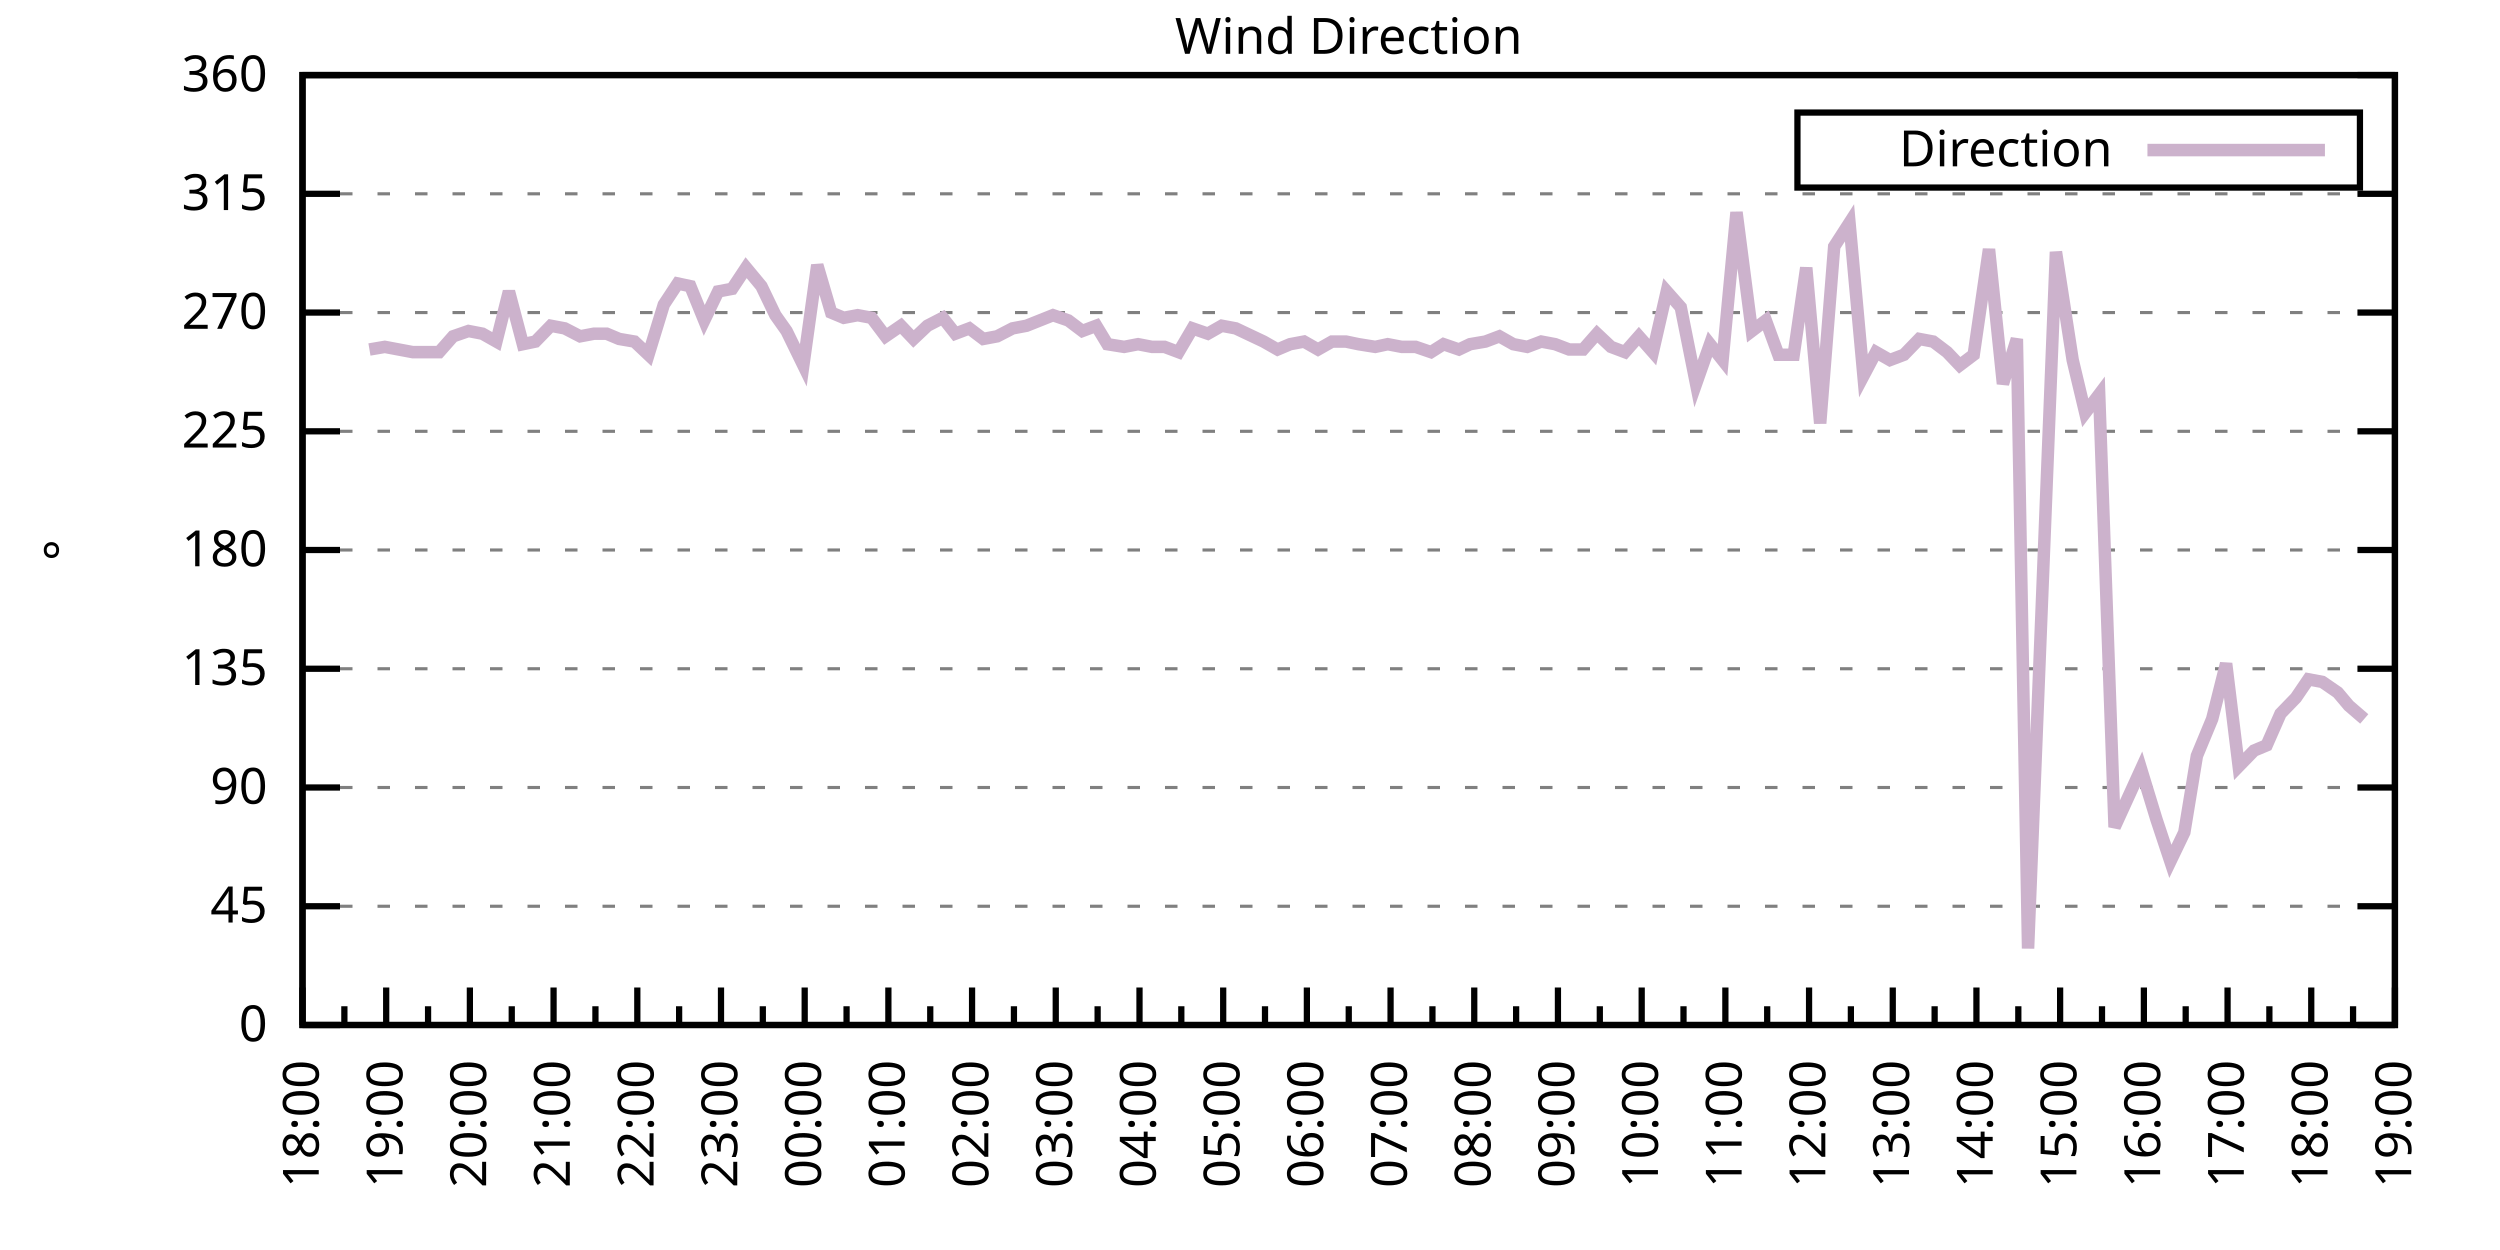
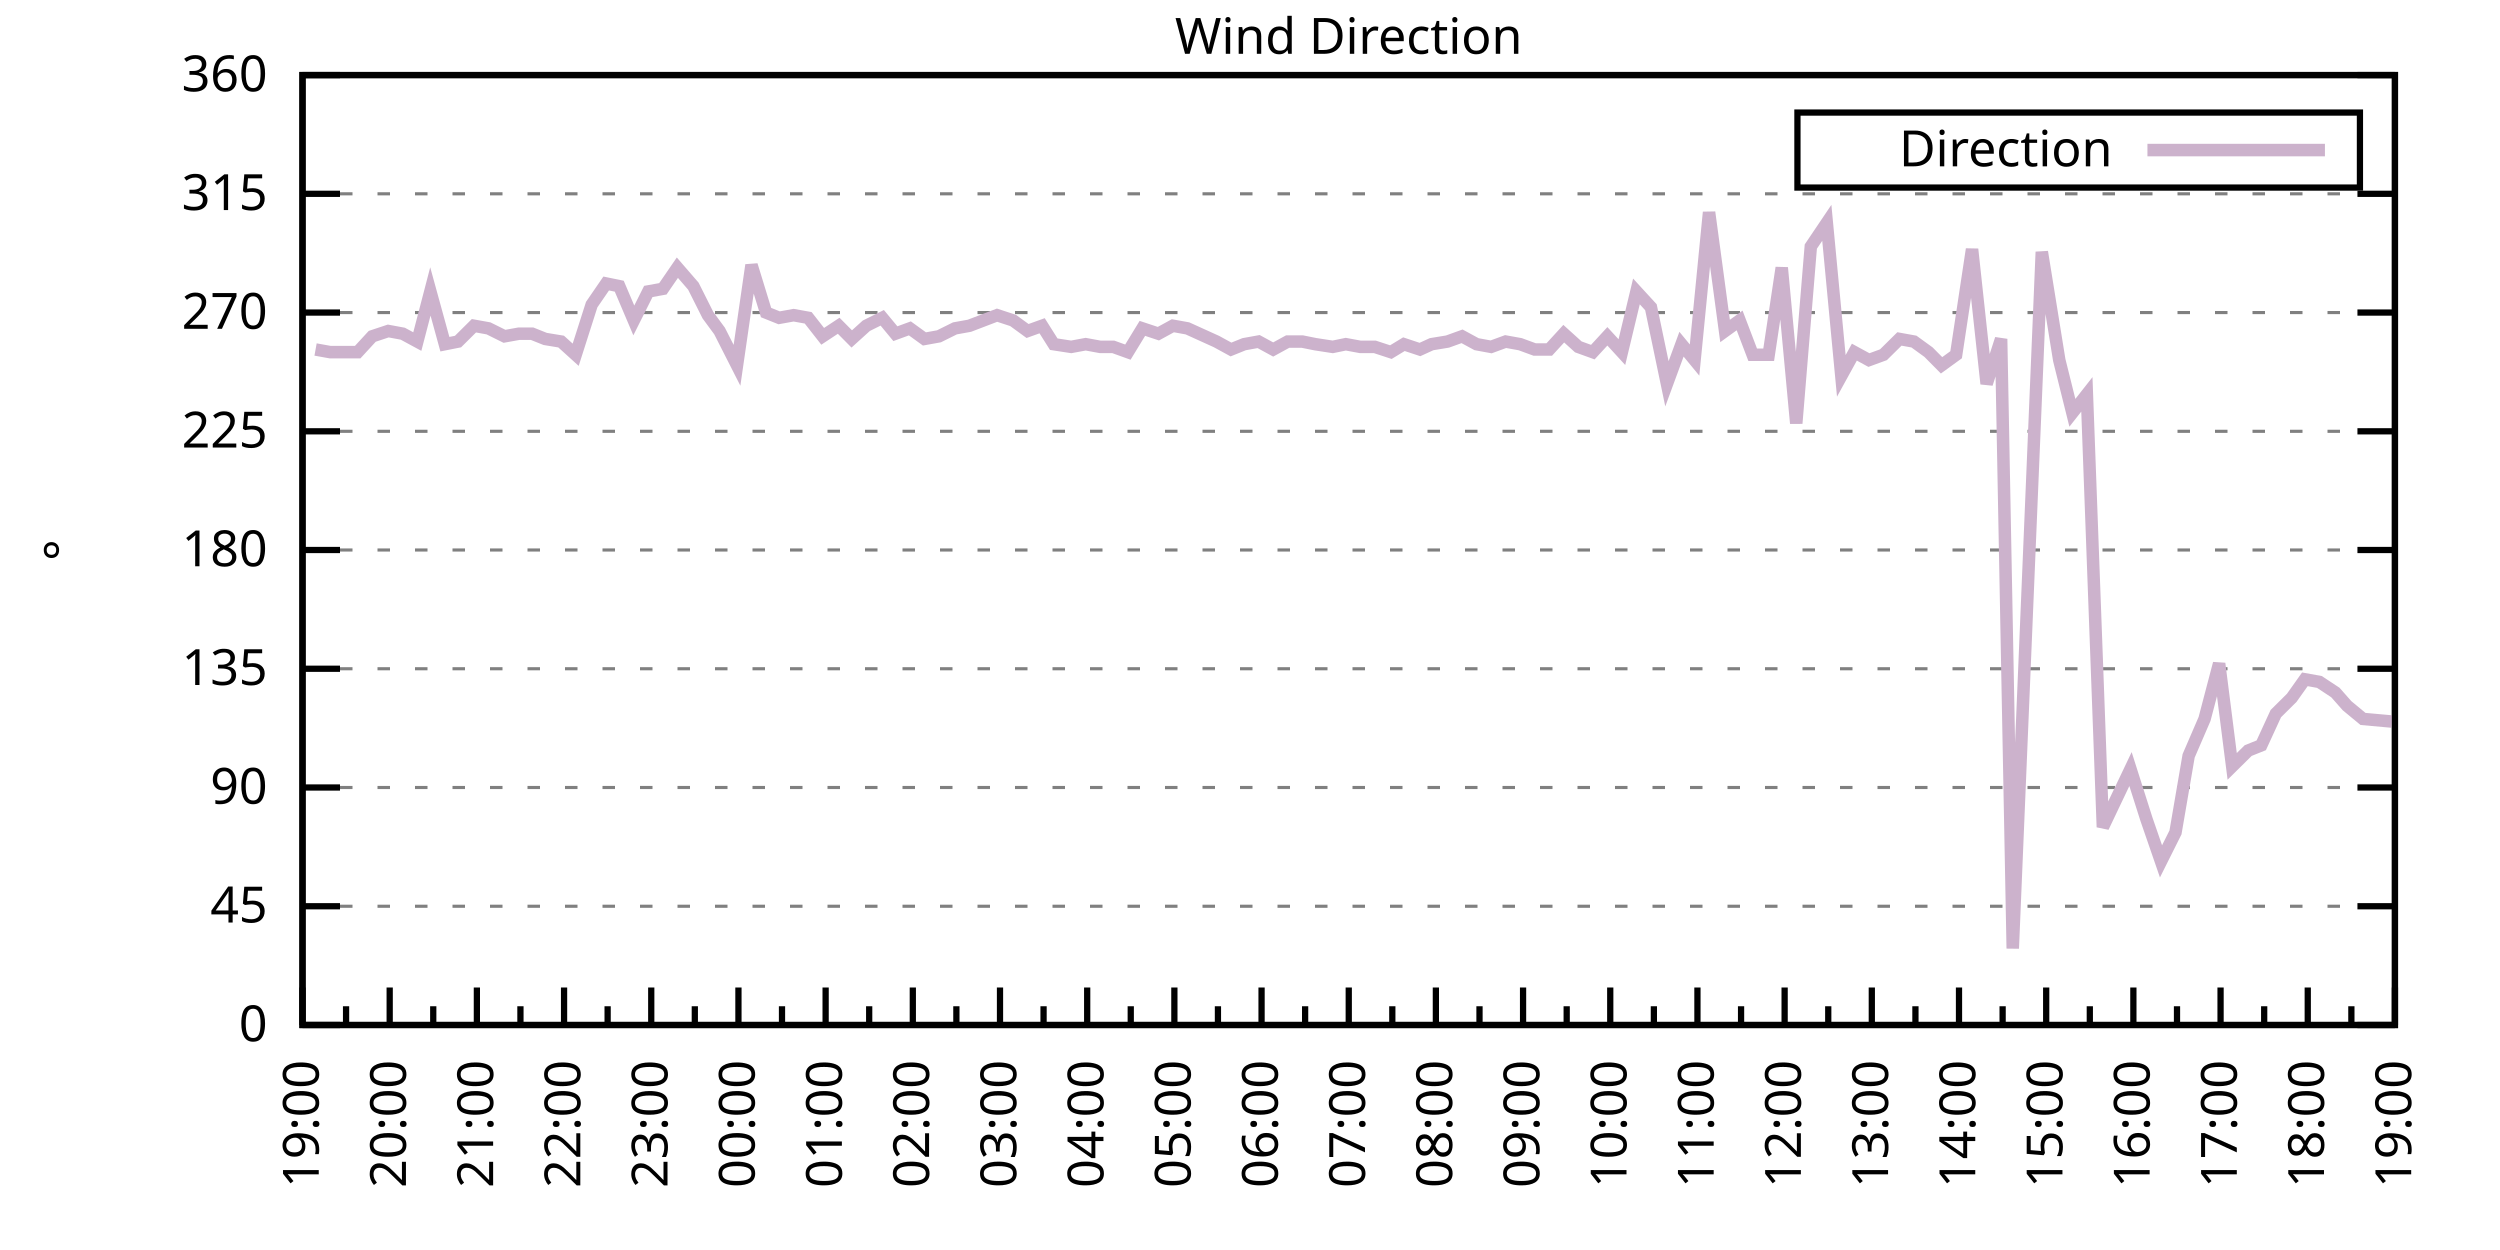
<svg xmlns="http://www.w3.org/2000/svg" xmlns:xlink="http://www.w3.org/1999/xlink" width="400" height="200" viewBox="0 0 400 200">
  <g id="gnuplot_canvas">
    <rect x="0" y="0" width="400" height="200" fill="none" />
    <defs>
      <circle id="gpDot" r="0.5" stroke-width="0.5" stroke="currentColor" />
      <path id="gpPt0" stroke-width="0.333" stroke="currentColor" d="M-1,0 h2 M0,-1 v2" />
      <path id="gpPt1" stroke-width="0.333" stroke="currentColor" d="M-1,-1 L1,1 M1,-1 L-1,1" />
      <path id="gpPt2" stroke-width="0.333" stroke="currentColor" d="M-1,0 L1,0 M0,-1 L0,1 M-1,-1 L1,1 M-1,1 L1,-1" />
      <rect id="gpPt3" stroke-width="0.333" stroke="currentColor" x="-1" y="-1" width="2" height="2" />
      <rect id="gpPt4" stroke-width="0.333" stroke="currentColor" fill="currentColor" x="-1" y="-1" width="2" height="2" />
      <circle id="gpPt5" stroke-width="0.333" stroke="currentColor" cx="0" cy="0" r="1" />
      <use xlink:href="#gpPt5" id="gpPt6" fill="currentColor" stroke="none" />
      <path id="gpPt7" stroke-width="0.333" stroke="currentColor" d="M0,-1.33 L-1.33,0.67 L1.33,0.67 z" />
      <use xlink:href="#gpPt7" id="gpPt8" fill="currentColor" stroke="none" />
      <use xlink:href="#gpPt7" id="gpPt9" stroke="currentColor" transform="rotate(180)" />
      <use xlink:href="#gpPt9" id="gpPt10" fill="currentColor" stroke="none" />
      <use xlink:href="#gpPt3" id="gpPt11" stroke="currentColor" transform="rotate(45)" />
      <use xlink:href="#gpPt11" id="gpPt12" fill="currentColor" stroke="none" />
      <path id="gpPt13" stroke-width="0.333" stroke="currentColor" d="M0,1.330 L1.265,0.411 L0.782,-1.067 L-0.782,-1.076 L-1.265,0.411 z" />
      <use xlink:href="#gpPt13" id="gpPt14" fill="currentColor" stroke="none" />
      <filter id="textbox" filterUnits="objectBoundingBox" x="0" y="0" height="1" width="1">
        <feFlood flood-color="white" flood-opacity="1" result="bgnd" />
        <feComposite in="SourceGraphic" in2="bgnd" operator="atop" />
      </filter>
      <filter id="greybox" filterUnits="objectBoundingBox" x="0" y="0" height="1" width="1">
        <feFlood flood-color="lightgrey" flood-opacity="1" result="grey" />
        <feComposite in="SourceGraphic" in2="grey" operator="atop" />
      </filter>
    </defs>
    <g fill="none" color="white" stroke="currentColor" stroke-width="1.00" stroke-linecap="butt" stroke-linejoin="miter">
</g>
    <g fill="none" color="black" stroke="currentColor" stroke-width="1.00" stroke-linecap="butt" stroke-linejoin="miter">
      <g stroke="none" shape-rendering="crispEdges">
        <polygon fill="rgb(255, 255, 255)" points="48.40,164.00 383.18,164.00 383.18,12.02 48.40,12.02 " />
      </g>
    </g>
    <g fill="none" color="black" stroke="currentColor" stroke-width="1.00" stroke-linecap="butt" stroke-linejoin="miter">
</g>
    <g fill="none" color="black" stroke="black" stroke-width="0.50" stroke-linecap="butt" stroke-linejoin="miter">
</g>
    <g fill="none" color="gray" stroke="currentColor" stroke-width="0.50" stroke-linecap="butt" stroke-linejoin="miter">
      <path stroke="gray" stroke-dasharray="2,4" class="gridline" d="M48.40,164.00 L383.19,164.00  " />
    </g>
    <g fill="none" color="gray" stroke="gray" stroke-width="1.00" stroke-linecap="butt" stroke-linejoin="miter">
</g>
    <g fill="none" color="black" stroke="currentColor" stroke-width="1.00" stroke-linecap="butt" stroke-linejoin="miter">
      <path stroke="black" d="M48.40,164.00 L54.40,164.00 M383.19,164.00 L377.19,164.00  " />
      <g transform="translate(42.80,166.60)" stroke="none" fill="black" font-family="Sans" font-size="8.00" text-anchor="end">
        <text>
          <tspan font-family="Sans"> 0</tspan>
        </text>
      </g>
    </g>
    <g fill="none" color="black" stroke="currentColor" stroke-width="1.00" stroke-linecap="butt" stroke-linejoin="miter">
</g>
    <g fill="none" color="black" stroke="black" stroke-width="0.50" stroke-linecap="butt" stroke-linejoin="miter">
</g>
    <g fill="none" color="gray" stroke="currentColor" stroke-width="0.50" stroke-linecap="butt" stroke-linejoin="miter">
      <path stroke="gray" stroke-dasharray="2,4" class="gridline" d="M48.40,145.00 L383.19,145.00  " />
    </g>
    <g fill="none" color="gray" stroke="gray" stroke-width="1.00" stroke-linecap="butt" stroke-linejoin="miter">
</g>
    <g fill="none" color="black" stroke="currentColor" stroke-width="1.00" stroke-linecap="butt" stroke-linejoin="miter">
      <path stroke="black" d="M48.40,145.00 L54.40,145.00 M383.19,145.00 L377.19,145.00  " />
      <g transform="translate(42.80,147.60)" stroke="none" fill="black" font-family="Sans" font-size="8.00" text-anchor="end">
        <text>
          <tspan font-family="Sans"> 45</tspan>
        </text>
      </g>
    </g>
    <g fill="none" color="black" stroke="currentColor" stroke-width="1.00" stroke-linecap="butt" stroke-linejoin="miter">
</g>
    <g fill="none" color="black" stroke="black" stroke-width="0.50" stroke-linecap="butt" stroke-linejoin="miter">
</g>
    <g fill="none" color="gray" stroke="currentColor" stroke-width="0.50" stroke-linecap="butt" stroke-linejoin="miter">
      <path stroke="gray" stroke-dasharray="2,4" class="gridline" d="M48.40,126.00 L383.19,126.00  " />
    </g>
    <g fill="none" color="gray" stroke="gray" stroke-width="1.00" stroke-linecap="butt" stroke-linejoin="miter">
</g>
    <g fill="none" color="black" stroke="currentColor" stroke-width="1.00" stroke-linecap="butt" stroke-linejoin="miter">
      <path stroke="black" d="M48.40,126.00 L54.40,126.00 M383.19,126.00 L377.19,126.00  " />
      <g transform="translate(42.80,128.60)" stroke="none" fill="black" font-family="Sans" font-size="8.00" text-anchor="end">
        <text>
          <tspan font-family="Sans"> 90</tspan>
        </text>
      </g>
    </g>
    <g fill="none" color="black" stroke="currentColor" stroke-width="1.00" stroke-linecap="butt" stroke-linejoin="miter">
</g>
    <g fill="none" color="black" stroke="black" stroke-width="0.50" stroke-linecap="butt" stroke-linejoin="miter">
</g>
    <g fill="none" color="gray" stroke="currentColor" stroke-width="0.50" stroke-linecap="butt" stroke-linejoin="miter">
      <path stroke="gray" stroke-dasharray="2,4" class="gridline" d="M48.40,107.00 L383.19,107.00  " />
    </g>
    <g fill="none" color="gray" stroke="gray" stroke-width="1.00" stroke-linecap="butt" stroke-linejoin="miter">
</g>
    <g fill="none" color="black" stroke="currentColor" stroke-width="1.00" stroke-linecap="butt" stroke-linejoin="miter">
      <path stroke="black" d="M48.40,107.00 L54.40,107.00 M383.19,107.00 L377.19,107.00  " />
      <g transform="translate(42.80,109.60)" stroke="none" fill="black" font-family="Sans" font-size="8.00" text-anchor="end">
        <text>
          <tspan font-family="Sans"> 135</tspan>
        </text>
      </g>
    </g>
    <g fill="none" color="black" stroke="currentColor" stroke-width="1.00" stroke-linecap="butt" stroke-linejoin="miter">
</g>
    <g fill="none" color="black" stroke="black" stroke-width="0.50" stroke-linecap="butt" stroke-linejoin="miter">
</g>
    <g fill="none" color="gray" stroke="currentColor" stroke-width="0.50" stroke-linecap="butt" stroke-linejoin="miter">
      <path stroke="gray" stroke-dasharray="2,4" class="gridline" d="M48.40,88.00 L383.19,88.00  " />
    </g>
    <g fill="none" color="gray" stroke="gray" stroke-width="1.00" stroke-linecap="butt" stroke-linejoin="miter">
</g>
    <g fill="none" color="black" stroke="currentColor" stroke-width="1.00" stroke-linecap="butt" stroke-linejoin="miter">
      <path stroke="black" d="M48.40,88.00 L54.40,88.00 M383.19,88.00 L377.19,88.00  " />
      <g transform="translate(42.80,90.60)" stroke="none" fill="black" font-family="Sans" font-size="8.00" text-anchor="end">
        <text>
          <tspan font-family="Sans"> 180</tspan>
        </text>
      </g>
    </g>
    <g fill="none" color="black" stroke="currentColor" stroke-width="1.00" stroke-linecap="butt" stroke-linejoin="miter">
</g>
    <g fill="none" color="black" stroke="black" stroke-width="0.50" stroke-linecap="butt" stroke-linejoin="miter">
</g>
    <g fill="none" color="gray" stroke="currentColor" stroke-width="0.50" stroke-linecap="butt" stroke-linejoin="miter">
      <path stroke="gray" stroke-dasharray="2,4" class="gridline" d="M48.40,69.01 L383.19,69.01  " />
    </g>
    <g fill="none" color="gray" stroke="gray" stroke-width="1.00" stroke-linecap="butt" stroke-linejoin="miter">
</g>
    <g fill="none" color="black" stroke="currentColor" stroke-width="1.00" stroke-linecap="butt" stroke-linejoin="miter">
      <path stroke="black" d="M48.40,69.01 L54.40,69.01 M383.19,69.01 L377.19,69.01  " />
      <g transform="translate(42.80,71.61)" stroke="none" fill="black" font-family="Sans" font-size="8.00" text-anchor="end">
        <text>
          <tspan font-family="Sans"> 225</tspan>
        </text>
      </g>
    </g>
    <g fill="none" color="black" stroke="currentColor" stroke-width="1.00" stroke-linecap="butt" stroke-linejoin="miter">
</g>
    <g fill="none" color="black" stroke="black" stroke-width="0.50" stroke-linecap="butt" stroke-linejoin="miter">
</g>
    <g fill="none" color="gray" stroke="currentColor" stroke-width="0.50" stroke-linecap="butt" stroke-linejoin="miter">
      <path stroke="gray" stroke-dasharray="2,4" class="gridline" d="M48.40,50.01 L383.19,50.01  " />
    </g>
    <g fill="none" color="gray" stroke="gray" stroke-width="1.00" stroke-linecap="butt" stroke-linejoin="miter">
</g>
    <g fill="none" color="black" stroke="currentColor" stroke-width="1.00" stroke-linecap="butt" stroke-linejoin="miter">
      <path stroke="black" d="M48.40,50.01 L54.40,50.01 M383.19,50.01 L377.19,50.01  " />
      <g transform="translate(42.80,52.61)" stroke="none" fill="black" font-family="Sans" font-size="8.00" text-anchor="end">
        <text>
          <tspan font-family="Sans"> 270</tspan>
        </text>
      </g>
    </g>
    <g fill="none" color="black" stroke="currentColor" stroke-width="1.00" stroke-linecap="butt" stroke-linejoin="miter">
</g>
    <g fill="none" color="black" stroke="black" stroke-width="0.50" stroke-linecap="butt" stroke-linejoin="miter">
</g>
    <g fill="none" color="gray" stroke="currentColor" stroke-width="0.50" stroke-linecap="butt" stroke-linejoin="miter">
      <path stroke="gray" stroke-dasharray="2,4" class="gridline" d="M48.40,31.01 L383.19,31.01  " />
    </g>
    <g fill="none" color="gray" stroke="gray" stroke-width="1.00" stroke-linecap="butt" stroke-linejoin="miter">
</g>
    <g fill="none" color="black" stroke="currentColor" stroke-width="1.00" stroke-linecap="butt" stroke-linejoin="miter">
      <path stroke="black" d="M48.40,31.01 L54.40,31.01 M383.19,31.01 L377.19,31.01  " />
      <g transform="translate(42.80,33.61)" stroke="none" fill="black" font-family="Sans" font-size="8.00" text-anchor="end">
        <text>
          <tspan font-family="Sans"> 315</tspan>
        </text>
      </g>
    </g>
    <g fill="none" color="black" stroke="currentColor" stroke-width="1.00" stroke-linecap="butt" stroke-linejoin="miter">
</g>
    <g fill="none" color="black" stroke="black" stroke-width="0.50" stroke-linecap="butt" stroke-linejoin="miter">
</g>
    <g fill="none" color="gray" stroke="currentColor" stroke-width="0.50" stroke-linecap="butt" stroke-linejoin="miter">
      <path stroke="gray" stroke-dasharray="2,4" class="gridline" d="M48.40,12.01 L383.19,12.01  " />
    </g>
    <g fill="none" color="gray" stroke="gray" stroke-width="1.00" stroke-linecap="butt" stroke-linejoin="miter">
</g>
    <g fill="none" color="black" stroke="currentColor" stroke-width="1.00" stroke-linecap="butt" stroke-linejoin="miter">
      <path stroke="black" d="M48.40,12.01 L54.40,12.01 M383.19,12.01 L377.19,12.01  " />
      <g transform="translate(42.80,14.61)" stroke="none" fill="black" font-family="Sans" font-size="8.00" text-anchor="end">
        <text>
          <tspan font-family="Sans"> 360</tspan>
        </text>
      </g>
    </g>
    <g fill="none" color="black" stroke="currentColor" stroke-width="1.00" stroke-linecap="butt" stroke-linejoin="miter">
      <path stroke="black" d="M48.40,164.00 L48.40,158.00  " />
      <g transform="translate(51.00,169.60) rotate(270)" stroke="none" fill="black" font-family="Sans" font-size="8.00" text-anchor="end">
        <text>
+           <tspan font-family="Sans">19:00</tspan>
+         </text>
+       </g>
+     </g>
+     <g fill="none" color="black" stroke="currentColor" stroke-width="1.00" stroke-linecap="butt" stroke-linejoin="miter">
+       <path stroke="black" d="M55.37,164.00 L55.37,161.00 M62.35,164.00 L62.35,158.00  " />
+       <g transform="translate(64.95,169.60) rotate(270)" stroke="none" fill="black" font-family="Sans" font-size="8.00" text-anchor="end">
+         <text>
+           <tspan font-family="Sans">20:00</tspan>
+         </text>
+       </g>
+     </g>
+     <g fill="none" color="black" stroke="currentColor" stroke-width="1.00" stroke-linecap="butt" stroke-linejoin="miter">
+       <path stroke="black" d="M69.32,164.00 L69.32,161.00 M76.30,164.00 L76.30,158.00  " />
+       <g transform="translate(78.90,169.60) rotate(270)" stroke="none" fill="black" font-family="Sans" font-size="8.00" text-anchor="end">
+         <text>
+           <tspan font-family="Sans">21:00</tspan>
+         </text>
+       </g>
+     </g>
+     <g fill="none" color="black" stroke="currentColor" stroke-width="1.00" stroke-linecap="butt" stroke-linejoin="miter">
+       <path stroke="black" d="M83.27,164.00 L83.27,161.00 M90.25,164.00 L90.25,158.00  " />
+       <g transform="translate(92.85,169.60) rotate(270)" stroke="none" fill="black" font-family="Sans" font-size="8.00" text-anchor="end">
+         <text>
+           <tspan font-family="Sans">22:00</tspan>
+         </text>
+       </g>
+     </g>
+     <g fill="none" color="black" stroke="currentColor" stroke-width="1.00" stroke-linecap="butt" stroke-linejoin="miter">
+       <path stroke="black" d="M97.22,164.00 L97.22,161.00 M104.20,164.00 L104.20,158.00  " />
+       <g transform="translate(106.80,169.60) rotate(270)" stroke="none" fill="black" font-family="Sans" font-size="8.00" text-anchor="end">
+         <text>
+           <tspan font-family="Sans">23:00</tspan>
+         </text>
+       </g>
+     </g>
+     <g fill="none" color="black" stroke="currentColor" stroke-width="1.00" stroke-linecap="butt" stroke-linejoin="miter">
+       <path stroke="black" d="M111.17,164.00 L111.17,161.00 M118.15,164.00 L118.15,158.00  " />
+       <g transform="translate(120.75,169.60) rotate(270)" stroke="none" fill="black" font-family="Sans" font-size="8.00" text-anchor="end">
+         <text>
+           <tspan font-family="Sans">00:00</tspan>
+         </text>
+       </g>
+     </g>
+     <g fill="none" color="black" stroke="currentColor" stroke-width="1.00" stroke-linecap="butt" stroke-linejoin="miter">
+       <path stroke="black" d="M125.12,164.00 L125.12,161.00 M132.10,164.00 L132.10,158.00  " />
+       <g transform="translate(134.70,169.60) rotate(270)" stroke="none" fill="black" font-family="Sans" font-size="8.00" text-anchor="end">
+         <text>
+           <tspan font-family="Sans">01:00</tspan>
+         </text>
+       </g>
+     </g>
+     <g fill="none" color="black" stroke="currentColor" stroke-width="1.00" stroke-linecap="butt" stroke-linejoin="miter">
+       <path stroke="black" d="M139.07,164.00 L139.07,161.00 M146.05,164.00 L146.05,158.00  " />
+       <g transform="translate(148.65,169.60) rotate(270)" stroke="none" fill="black" font-family="Sans" font-size="8.00" text-anchor="end">
+         <text>
+           <tspan font-family="Sans">02:00</tspan>
+         </text>
+       </g>
+     </g>
+     <g fill="none" color="black" stroke="currentColor" stroke-width="1.00" stroke-linecap="butt" stroke-linejoin="miter">
+       <path stroke="black" d="M153.02,164.00 L153.02,161.00 M160.00,164.00 L160.00,158.00  " />
+       <g transform="translate(162.60,169.60) rotate(270)" stroke="none" fill="black" font-family="Sans" font-size="8.00" text-anchor="end">
+         <text>
+           <tspan font-family="Sans">03:00</tspan>
+         </text>
+       </g>
+     </g>
+     <g fill="none" color="black" stroke="currentColor" stroke-width="1.00" stroke-linecap="butt" stroke-linejoin="miter">
+       <path stroke="black" d="M166.97,164.00 L166.97,161.00 M173.95,164.00 L173.95,158.00  " />
+       <g transform="translate(176.55,169.60) rotate(270)" stroke="none" fill="black" font-family="Sans" font-size="8.00" text-anchor="end">
+         <text>
+           <tspan font-family="Sans">04:00</tspan>
+         </text>
+       </g>
+     </g>
+     <g fill="none" color="black" stroke="currentColor" stroke-width="1.00" stroke-linecap="butt" stroke-linejoin="miter">
+       <path stroke="black" d="M180.92,164.00 L180.92,161.00 M187.90,164.00 L187.90,158.00  " />
+       <g transform="translate(190.50,169.60) rotate(270)" stroke="none" fill="black" font-family="Sans" font-size="8.00" text-anchor="end">
+         <text>
+           <tspan font-family="Sans">05:00</tspan>
+         </text>
+       </g>
+     </g>
+     <g fill="none" color="black" stroke="currentColor" stroke-width="1.00" stroke-linecap="butt" stroke-linejoin="miter">
+       <path stroke="black" d="M194.87,164.00 L194.87,161.00 M201.85,164.00 L201.85,158.00  " />
+       <g transform="translate(204.45,169.60) rotate(270)" stroke="none" fill="black" font-family="Sans" font-size="8.00" text-anchor="end">
+         <text>
+           <tspan font-family="Sans">06:00</tspan>
+         </text>
+       </g>
+     </g>
+     <g fill="none" color="black" stroke="currentColor" stroke-width="1.00" stroke-linecap="butt" stroke-linejoin="miter">
+       <path stroke="black" d="M208.82,164.00 L208.82,161.00 M215.80,164.00 L215.80,158.00  " />
+       <g transform="translate(218.40,169.60) rotate(270)" stroke="none" fill="black" font-family="Sans" font-size="8.00" text-anchor="end">
+         <text>
+           <tspan font-family="Sans">07:00</tspan>
+         </text>
+       </g>
+     </g>
+     <g fill="none" color="black" stroke="currentColor" stroke-width="1.00" stroke-linecap="butt" stroke-linejoin="miter">
+       <path stroke="black" d="M222.77,164.00 L222.77,161.00 M229.74,164.00 L229.74,158.00  " />
+       <g transform="translate(232.34,169.60) rotate(270)" stroke="none" fill="black" font-family="Sans" font-size="8.00" text-anchor="end">
+         <text>
+           <tspan font-family="Sans">08:00</tspan>
+         </text>
+       </g>
+     </g>
+     <g fill="none" color="black" stroke="currentColor" stroke-width="1.00" stroke-linecap="butt" stroke-linejoin="miter">
+       <path stroke="black" d="M236.72,164.00 L236.72,161.00 M243.69,164.00 L243.69,158.00  " />
+       <g transform="translate(246.29,169.60) rotate(270)" stroke="none" fill="black" font-family="Sans" font-size="8.00" text-anchor="end">
+         <text>
+           <tspan font-family="Sans">09:00</tspan>
+         </text>
+       </g>
+     </g>
+     <g fill="none" color="black" stroke="currentColor" stroke-width="1.00" stroke-linecap="butt" stroke-linejoin="miter">
+       <path stroke="black" d="M250.67,164.00 L250.67,161.00 M257.64,164.00 L257.64,158.00  " />
+       <g transform="translate(260.24,169.60) rotate(270)" stroke="none" fill="black" font-family="Sans" font-size="8.00" text-anchor="end">
+         <text>
+           <tspan font-family="Sans">10:00</tspan>
+         </text>
+       </g>
+     </g>
+     <g fill="none" color="black" stroke="currentColor" stroke-width="1.00" stroke-linecap="butt" stroke-linejoin="miter">
+       <path stroke="black" d="M264.62,164.00 L264.62,161.00 M271.59,164.00 L271.59,158.00  " />
+       <g transform="translate(274.19,169.60) rotate(270)" stroke="none" fill="black" font-family="Sans" font-size="8.00" text-anchor="end">
+         <text>
+           <tspan font-family="Sans">11:00</tspan>
+         </text>
+       </g>
+     </g>
+     <g fill="none" color="black" stroke="currentColor" stroke-width="1.00" stroke-linecap="butt" stroke-linejoin="miter">
+       <path stroke="black" d="M278.57,164.00 L278.57,161.00 M285.54,164.00 L285.54,158.00  " />
+       <g transform="translate(288.14,169.60) rotate(270)" stroke="none" fill="black" font-family="Sans" font-size="8.00" text-anchor="end">
+         <text>
+           <tspan font-family="Sans">12:00</tspan>
+         </text>
+       </g>
+     </g>
+     <g fill="none" color="black" stroke="currentColor" stroke-width="1.00" stroke-linecap="butt" stroke-linejoin="miter">
+       <path stroke="black" d="M292.52,164.00 L292.52,161.00 M299.49,164.00 L299.49,158.00  " />
+       <g transform="translate(302.09,169.60) rotate(270)" stroke="none" fill="black" font-family="Sans" font-size="8.00" text-anchor="end">
+         <text>
+           <tspan font-family="Sans">13:00</tspan>
+         </text>
+       </g>
+     </g>
+     <g fill="none" color="black" stroke="currentColor" stroke-width="1.00" stroke-linecap="butt" stroke-linejoin="miter">
+       <path stroke="black" d="M306.47,164.00 L306.47,161.00 M313.44,164.00 L313.44,158.00  " />
+       <g transform="translate(316.04,169.60) rotate(270)" stroke="none" fill="black" font-family="Sans" font-size="8.00" text-anchor="end">
+         <text>
+           <tspan font-family="Sans">14:00</tspan>
+         </text>
+       </g>
+     </g>
+     <g fill="none" color="black" stroke="currentColor" stroke-width="1.00" stroke-linecap="butt" stroke-linejoin="miter">
+       <path stroke="black" d="M320.42,164.00 L320.42,161.00 M327.39,164.00 L327.39,158.00  " />
+       <g transform="translate(329.99,169.60) rotate(270)" stroke="none" fill="black" font-family="Sans" font-size="8.00" text-anchor="end">
+         <text>
+           <tspan font-family="Sans">15:00</tspan>
+         </text>
+       </g>
+     </g>
+     <g fill="none" color="black" stroke="currentColor" stroke-width="1.00" stroke-linecap="butt" stroke-linejoin="miter">
+       <path stroke="black" d="M334.37,164.00 L334.37,161.00 M341.34,164.00 L341.34,158.00  " />
+       <g transform="translate(343.94,169.60) rotate(270)" stroke="none" fill="black" font-family="Sans" font-size="8.00" text-anchor="end">
+         <text>
+           <tspan font-family="Sans">16:00</tspan>
+         </text>
+       </g>
+     </g>
+     <g fill="none" color="black" stroke="currentColor" stroke-width="1.00" stroke-linecap="butt" stroke-linejoin="miter">
+       <path stroke="black" d="M348.32,164.00 L348.32,161.00 M355.29,164.00 L355.29,158.00  " />
+       <g transform="translate(357.89,169.60) rotate(270)" stroke="none" fill="black" font-family="Sans" font-size="8.00" text-anchor="end">
+         <text>
+           <tspan font-family="Sans">17:00</tspan>
+         </text>
+       </g>
+     </g>
+     <g fill="none" color="black" stroke="currentColor" stroke-width="1.00" stroke-linecap="butt" stroke-linejoin="miter">
+       <path stroke="black" d="M362.27,164.00 L362.27,161.00 M369.24,164.00 L369.24,158.00  " />
+       <g transform="translate(371.84,169.60) rotate(270)" stroke="none" fill="black" font-family="Sans" font-size="8.00" text-anchor="end">
+         <text>
          <tspan font-family="Sans">18:00</tspan>
        </text>
      </g>
    </g>
    <g fill="none" color="black" stroke="currentColor" stroke-width="1.00" stroke-linecap="butt" stroke-linejoin="miter">
-       <path stroke="black" d="M55.10,164.00 L55.10,161.00 M61.79,164.00 L61.79,158.00  " />
-       <g transform="translate(64.39,169.60) rotate(270)" stroke="none" fill="black" font-family="Sans" font-size="8.00" text-anchor="end">
-         <text>
-           <tspan font-family="Sans">19:00</tspan>
-         </text>
-       </g>
-     </g>
-     <g fill="none" color="black" stroke="currentColor" stroke-width="1.00" stroke-linecap="butt" stroke-linejoin="miter">
-       <path stroke="black" d="M68.49,164.00 L68.49,161.00 M75.18,164.00 L75.18,158.00  " />
-       <g transform="translate(77.78,169.60) rotate(270)" stroke="none" fill="black" font-family="Sans" font-size="8.00" text-anchor="end">
-         <text>
-           <tspan font-family="Sans">20:00</tspan>
-         </text>
-       </g>
-     </g>
-     <g fill="none" color="black" stroke="currentColor" stroke-width="1.00" stroke-linecap="butt" stroke-linejoin="miter">
-       <path stroke="black" d="M81.88,164.00 L81.88,161.00 M88.57,164.00 L88.57,158.00  " />
-       <g transform="translate(91.17,169.60) rotate(270)" stroke="none" fill="black" font-family="Sans" font-size="8.00" text-anchor="end">
-         <text>
-           <tspan font-family="Sans">21:00</tspan>
-         </text>
-       </g>
-     </g>
-     <g fill="none" color="black" stroke="currentColor" stroke-width="1.00" stroke-linecap="butt" stroke-linejoin="miter">
-       <path stroke="black" d="M95.27,164.00 L95.27,161.00 M101.97,164.00 L101.97,158.00  " />
-       <g transform="translate(104.57,169.60) rotate(270)" stroke="none" fill="black" font-family="Sans" font-size="8.00" text-anchor="end">
-         <text>
-           <tspan font-family="Sans">22:00</tspan>
-         </text>
-       </g>
-     </g>
-     <g fill="none" color="black" stroke="currentColor" stroke-width="1.00" stroke-linecap="butt" stroke-linejoin="miter">
-       <path stroke="black" d="M108.66,164.00 L108.66,161.00 M115.36,164.00 L115.36,158.00  " />
-       <g transform="translate(117.96,169.60) rotate(270)" stroke="none" fill="black" font-family="Sans" font-size="8.00" text-anchor="end">
-         <text>
-           <tspan font-family="Sans">23:00</tspan>
-         </text>
-       </g>
-     </g>
-     <g fill="none" color="black" stroke="currentColor" stroke-width="1.00" stroke-linecap="butt" stroke-linejoin="miter">
-       <path stroke="black" d="M122.05,164.00 L122.05,161.00 M128.75,164.00 L128.75,158.00  " />
-       <g transform="translate(131.35,169.60) rotate(270)" stroke="none" fill="black" font-family="Sans" font-size="8.00" text-anchor="end">
-         <text>
-           <tspan font-family="Sans">00:00</tspan>
-         </text>
-       </g>
-     </g>
-     <g fill="none" color="black" stroke="currentColor" stroke-width="1.00" stroke-linecap="butt" stroke-linejoin="miter">
-       <path stroke="black" d="M135.45,164.00 L135.45,161.00 M142.14,164.00 L142.14,158.00  " />
-       <g transform="translate(144.74,169.60) rotate(270)" stroke="none" fill="black" font-family="Sans" font-size="8.00" text-anchor="end">
-         <text>
-           <tspan font-family="Sans">01:00</tspan>
-         </text>
-       </g>
-     </g>
-     <g fill="none" color="black" stroke="currentColor" stroke-width="1.00" stroke-linecap="butt" stroke-linejoin="miter">
-       <path stroke="black" d="M148.84,164.00 L148.84,161.00 M155.53,164.00 L155.53,158.00  " />
-       <g transform="translate(158.13,169.60) rotate(270)" stroke="none" fill="black" font-family="Sans" font-size="8.00" text-anchor="end">
-         <text>
-           <tspan font-family="Sans">02:00</tspan>
-         </text>
-       </g>
-     </g>
-     <g fill="none" color="black" stroke="currentColor" stroke-width="1.00" stroke-linecap="butt" stroke-linejoin="miter">
-       <path stroke="black" d="M162.23,164.00 L162.23,161.00 M168.92,164.00 L168.92,158.00  " />
-       <g transform="translate(171.52,169.60) rotate(270)" stroke="none" fill="black" font-family="Sans" font-size="8.00" text-anchor="end">
-         <text>
-           <tspan font-family="Sans">03:00</tspan>
-         </text>
-       </g>
-     </g>
-     <g fill="none" color="black" stroke="currentColor" stroke-width="1.00" stroke-linecap="butt" stroke-linejoin="miter">
-       <path stroke="black" d="M175.62,164.00 L175.62,161.00 M182.32,164.00 L182.32,158.00  " />
-       <g transform="translate(184.92,169.60) rotate(270)" stroke="none" fill="black" font-family="Sans" font-size="8.00" text-anchor="end">
-         <text>
-           <tspan font-family="Sans">04:00</tspan>
-         </text>
-       </g>
-     </g>
-     <g fill="none" color="black" stroke="currentColor" stroke-width="1.00" stroke-linecap="butt" stroke-linejoin="miter">
-       <path stroke="black" d="M189.01,164.00 L189.01,161.00 M195.71,164.00 L195.71,158.00  " />
-       <g transform="translate(198.31,169.60) rotate(270)" stroke="none" fill="black" font-family="Sans" font-size="8.00" text-anchor="end">
-         <text>
-           <tspan font-family="Sans">05:00</tspan>
-         </text>
-       </g>
-     </g>
-     <g fill="none" color="black" stroke="currentColor" stroke-width="1.00" stroke-linecap="butt" stroke-linejoin="miter">
-       <path stroke="black" d="M202.40,164.00 L202.40,161.00 M209.10,164.00 L209.10,158.00  " />
-       <g transform="translate(211.70,169.60) rotate(270)" stroke="none" fill="black" font-family="Sans" font-size="8.00" text-anchor="end">
-         <text>
-           <tspan font-family="Sans">06:00</tspan>
-         </text>
-       </g>
-     </g>
-     <g fill="none" color="black" stroke="currentColor" stroke-width="1.00" stroke-linecap="butt" stroke-linejoin="miter">
-       <path stroke="black" d="M215.80,164.00 L215.80,161.00 M222.49,164.00 L222.49,158.00  " />
-       <g transform="translate(225.09,169.60) rotate(270)" stroke="none" fill="black" font-family="Sans" font-size="8.00" text-anchor="end">
-         <text>
-           <tspan font-family="Sans">07:00</tspan>
-         </text>
-       </g>
-     </g>
-     <g fill="none" color="black" stroke="currentColor" stroke-width="1.00" stroke-linecap="butt" stroke-linejoin="miter">
-       <path stroke="black" d="M229.19,164.00 L229.19,161.00 M235.88,164.00 L235.88,158.00  " />
-       <g transform="translate(238.48,169.60) rotate(270)" stroke="none" fill="black" font-family="Sans" font-size="8.00" text-anchor="end">
-         <text>
-           <tspan font-family="Sans">08:00</tspan>
-         </text>
-       </g>
-     </g>
-     <g fill="none" color="black" stroke="currentColor" stroke-width="1.00" stroke-linecap="butt" stroke-linejoin="miter">
-       <path stroke="black" d="M242.58,164.00 L242.58,161.00 M249.27,164.00 L249.27,158.00  " />
-       <g transform="translate(251.87,169.60) rotate(270)" stroke="none" fill="black" font-family="Sans" font-size="8.00" text-anchor="end">
-         <text>
-           <tspan font-family="Sans">09:00</tspan>
-         </text>
-       </g>
-     </g>
-     <g fill="none" color="black" stroke="currentColor" stroke-width="1.00" stroke-linecap="butt" stroke-linejoin="miter">
-       <path stroke="black" d="M255.97,164.00 L255.97,161.00 M262.67,164.00 L262.67,158.00  " />
-       <g transform="translate(265.27,169.60) rotate(270)" stroke="none" fill="black" font-family="Sans" font-size="8.00" text-anchor="end">
-         <text>
-           <tspan font-family="Sans">10:00</tspan>
-         </text>
-       </g>
-     </g>
-     <g fill="none" color="black" stroke="currentColor" stroke-width="1.00" stroke-linecap="butt" stroke-linejoin="miter">
-       <path stroke="black" d="M269.36,164.00 L269.36,161.00 M276.06,164.00 L276.06,158.00  " />
-       <g transform="translate(278.66,169.60) rotate(270)" stroke="none" fill="black" font-family="Sans" font-size="8.00" text-anchor="end">
-         <text>
-           <tspan font-family="Sans">11:00</tspan>
-         </text>
-       </g>
-     </g>
-     <g fill="none" color="black" stroke="currentColor" stroke-width="1.00" stroke-linecap="butt" stroke-linejoin="miter">
-       <path stroke="black" d="M282.75,164.00 L282.75,161.00 M289.45,164.00 L289.45,158.00  " />
-       <g transform="translate(292.05,169.60) rotate(270)" stroke="none" fill="black" font-family="Sans" font-size="8.00" text-anchor="end">
-         <text>
-           <tspan font-family="Sans">12:00</tspan>
-         </text>
-       </g>
-     </g>
-     <g fill="none" color="black" stroke="currentColor" stroke-width="1.00" stroke-linecap="butt" stroke-linejoin="miter">
-       <path stroke="black" d="M296.14,164.00 L296.14,161.00 M302.84,164.00 L302.84,158.00  " />
-       <g transform="translate(305.44,169.60) rotate(270)" stroke="none" fill="black" font-family="Sans" font-size="8.00" text-anchor="end">
-         <text>
-           <tspan font-family="Sans">13:00</tspan>
-         </text>
-       </g>
-     </g>
-     <g fill="none" color="black" stroke="currentColor" stroke-width="1.00" stroke-linecap="butt" stroke-linejoin="miter">
-       <path stroke="black" d="M309.54,164.00 L309.54,161.00 M316.23,164.00 L316.23,158.00  " />
-       <g transform="translate(318.83,169.60) rotate(270)" stroke="none" fill="black" font-family="Sans" font-size="8.00" text-anchor="end">
-         <text>
-           <tspan font-family="Sans">14:00</tspan>
-         </text>
-       </g>
-     </g>
-     <g fill="none" color="black" stroke="currentColor" stroke-width="1.00" stroke-linecap="butt" stroke-linejoin="miter">
-       <path stroke="black" d="M322.93,164.00 L322.93,161.00 M329.62,164.00 L329.62,158.00  " />
-       <g transform="translate(332.22,169.60) rotate(270)" stroke="none" fill="black" font-family="Sans" font-size="8.00" text-anchor="end">
-         <text>
-           <tspan font-family="Sans">15:00</tspan>
-         </text>
-       </g>
-     </g>
-     <g fill="none" color="black" stroke="currentColor" stroke-width="1.00" stroke-linecap="butt" stroke-linejoin="miter">
-       <path stroke="black" d="M336.32,164.00 L336.32,161.00 M343.02,164.00 L343.02,158.00  " />
-       <g transform="translate(345.62,169.60) rotate(270)" stroke="none" fill="black" font-family="Sans" font-size="8.00" text-anchor="end">
-         <text>
-           <tspan font-family="Sans">16:00</tspan>
-         </text>
-       </g>
-     </g>
-     <g fill="none" color="black" stroke="currentColor" stroke-width="1.00" stroke-linecap="butt" stroke-linejoin="miter">
-       <path stroke="black" d="M349.71,164.00 L349.71,161.00 M356.41,164.00 L356.41,158.00  " />
-       <g transform="translate(359.01,169.60) rotate(270)" stroke="none" fill="black" font-family="Sans" font-size="8.00" text-anchor="end">
-         <text>
-           <tspan font-family="Sans">17:00</tspan>
-         </text>
-       </g>
-     </g>
-     <g fill="none" color="black" stroke="currentColor" stroke-width="1.00" stroke-linecap="butt" stroke-linejoin="miter">
-       <path stroke="black" d="M363.10,164.00 L363.10,161.00 M369.80,164.00 L369.80,158.00  " />
-       <g transform="translate(372.40,169.60) rotate(270)" stroke="none" fill="black" font-family="Sans" font-size="8.00" text-anchor="end">
-         <text>
-           <tspan font-family="Sans">18:00</tspan>
-         </text>
-       </g>
-     </g>
-     <g fill="none" color="black" stroke="currentColor" stroke-width="1.00" stroke-linecap="butt" stroke-linejoin="miter">
-       <path stroke="black" d="M376.49,164.00 L376.49,161.00 M383.19,164.00 L383.19,158.00  " />
+       <path stroke="black" d="M376.22,164.00 L376.22,161.00 M383.19,164.00 L383.19,158.00  " />
      <g transform="translate(385.79,169.60) rotate(270)" stroke="none" fill="black" font-family="Sans" font-size="8.00" text-anchor="end">
        <text>
          <tspan font-family="Sans">19:00</tspan>
        </text>
      </g>
    </g>
    <g fill="none" color="black" stroke="currentColor" stroke-width="1.00" stroke-linecap="butt" stroke-linejoin="miter">
</g>
    <g fill="none" color="black" stroke="currentColor" stroke-width="1.00" stroke-linecap="butt" stroke-linejoin="miter">
      <path stroke="black" d="M48.40,12.01 L48.40,164.00 L383.19,164.00 L383.19,12.01 L48.40,12.01 Z  " />
    </g>
    <g fill="none" color="black" stroke="currentColor" stroke-width="1.00" stroke-linecap="butt" stroke-linejoin="miter">
      <g transform="translate(12.80,88.01) rotate(270)" stroke="none" fill="black" font-family="Sans" font-size="8.00" text-anchor="middle">
        <text>
          <tspan font-family="Sans">°</tspan>
        </text>
      </g>
    </g>
    <g fill="none" color="black" stroke="currentColor" stroke-width="1.00" stroke-linecap="butt" stroke-linejoin="miter">
</g>
    <g fill="none" color="black" stroke="currentColor" stroke-width="1.00" stroke-linecap="butt" stroke-linejoin="miter">
      <path stroke="black" d="M287.59,30.01 L287.59,18.01 L377.59,18.01 L377.59,30.01 L287.59,30.01 Z  " />
    </g>
    <g id="Wind_direction_plot_1">
      <g fill="none" color="white" stroke="black" stroke-width="2.00" stroke-linecap="butt" stroke-linejoin="miter">
</g>
      <g fill="none" color="black" stroke="currentColor" stroke-width="2.00" stroke-linecap="butt" stroke-linejoin="miter">
        <g transform="translate(337.99,26.61)" stroke="none" fill="black" font-family="Sans" font-size="8.00" text-anchor="end">
          <text>
            <tspan font-family="Sans">Direction</tspan>
          </text>
        </g>
      </g>
      <g fill="none" color="black" stroke="currentColor" stroke-width="2.00" stroke-linecap="butt" stroke-linejoin="miter">
-         <path stroke="rgb(204, 178, 204)" d="M343.59,24.01 L371.99,24.01 M59.11,55.92 L61.57,55.50 L63.80,55.92 L66.03,56.34 L68.04,56.34 L70.27,56.34   L72.50,53.81 L74.96,52.96 L77.19,53.39 L79.42,54.65 L81.43,46.63 L83.66,55.07 L85.67,54.65 L88.13,52.12   L90.36,52.54 L92.82,53.81 L95.05,53.39 L97.06,53.39 L99.06,54.23 L101.52,54.65 L103.75,56.76 L106.21,48.74   L108.44,45.36 L110.45,45.79 L112.68,51.27 L114.91,46.63 L117.14,46.21 L119.38,42.83 L121.83,45.79 L124.06,50.43   L125.85,52.96 L128.53,58.45 L130.76,42.41 L132.99,50.01 L135.00,50.85 L137.23,50.43 L139.46,50.85 L141.69,53.81   L144.15,52.12 L146.16,54.23 L148.39,52.12 L150.85,50.85 L152.85,53.39 L155.09,52.54 L157.32,54.23 L159.55,53.81   L162.01,52.54 L164.24,52.12 L168.48,50.43 L170.93,51.27 L173.17,52.96 L175.40,52.12 L177.18,55.07 L179.86,55.50   L182.09,55.07 L184.32,55.50 L186.33,55.50 L188.57,56.34 L190.80,52.54 L193.25,53.39 L195.48,52.12 L197.72,52.54   L202.18,54.65 L204.41,55.92 L206.42,55.07 L208.65,54.65 L210.88,55.92 L213.12,54.65 L215.35,54.65 L217.36,55.07   L220.04,55.50 L222.04,55.07 L224.28,55.50 L226.51,55.50 L228.96,56.34 L230.97,55.07 L233.43,55.92 L235.21,55.07   L237.67,54.65 L239.90,53.81 L242.13,55.07 L244.36,55.50 L246.60,54.65 L248.83,55.07 L251.06,55.92 L253.29,55.92   L255.52,53.39 L257.76,55.50 L259.99,56.34 L262.22,53.81 L264.45,56.34 L266.68,46.63 L268.92,49.16 L271.37,61.41   L273.60,55.07 L275.61,57.61 L277.84,33.96 L280.30,52.96 L282.53,51.27 L284.54,56.76 L286.99,56.76 L289.00,42.83   L291.23,67.74 L293.47,39.45 L295.92,35.65 L298.15,60.14 L300.16,56.34 L302.39,57.61 L304.63,56.76 L307.08,54.23   L309.31,54.65 L311.54,56.34 L313.55,58.45 L315.79,56.76 L318.24,39.87 L320.47,61.41 L322.70,54.23 L324.49,151.76   L328.95,40.30 L331.63,57.61 L333.64,66.05 L335.87,63.10 L338.33,132.34 L342.57,123.05 L345.02,131.07 L347.26,137.82   L349.49,133.18 L351.50,120.94 L353.95,115.03 L356.18,106.16 L358.19,122.62 L360.65,120.09 L362.66,119.25 L364.89,114.18   L367.34,111.65 L369.35,108.69 L371.58,109.11 L374.04,110.80 L375.82,112.91 L378.28,115.03  " />
+         <path stroke="rgb(204, 178, 204)" d="M343.59,24.01 L371.99,24.01 M50.49,55.92 L52.82,56.34 L54.91,56.34 L57.23,56.34 L59.56,53.81 L62.12,52.96   L64.44,53.39 L66.77,54.65 L68.86,46.63 L71.18,55.07 L73.28,54.65 L75.83,52.12 L78.16,52.54 L80.72,53.81   L83.04,53.39 L85.13,53.39 L87.23,54.23 L89.78,54.65 L92.11,56.76 L94.67,48.74 L96.99,45.36 L99.08,45.79   L101.41,51.27 L103.73,46.63 L106.06,46.21 L108.38,42.83 L110.94,45.79 L113.27,50.43 L115.13,52.96 L117.92,58.45   L120.24,42.41 L122.57,50.01 L124.66,50.85 L126.98,50.43 L129.31,50.85 L131.63,53.81 L134.19,52.12 L136.28,54.23   L138.61,52.12 L141.16,50.85 L143.26,53.39 L145.58,52.54 L147.91,54.23 L150.23,53.81 L152.79,52.54 L155.11,52.12   L159.53,50.43 L162.09,51.27 L164.41,52.96 L166.74,52.12 L168.60,55.07 L171.39,55.50 L173.71,55.07 L176.04,55.50   L178.13,55.50 L180.46,56.34 L182.78,52.54 L185.34,53.39 L187.66,52.12 L189.99,52.54 L194.64,54.65 L196.96,55.92   L199.06,55.07 L201.38,54.65 L203.71,55.92 L206.03,54.65 L208.36,54.65 L210.45,55.07 L213.24,55.50 L215.33,55.07   L217.65,55.50 L219.98,55.50 L222.54,56.34 L224.63,55.07 L227.19,55.92 L229.05,55.07 L231.60,54.65 L233.93,53.81   L236.25,55.07 L238.58,55.50 L240.90,54.65 L243.23,55.07 L245.55,55.92 L247.88,55.92 L250.20,53.39 L252.53,55.50   L254.85,56.34 L257.18,53.81 L259.50,56.34 L261.83,46.63 L264.15,49.16 L266.71,61.41 L269.04,55.07 L271.13,57.61   L273.45,33.96 L276.01,52.96 L278.34,51.27 L280.43,56.76 L282.99,56.76 L285.08,42.83 L287.40,67.74 L289.73,39.45   L292.29,35.65 L294.61,60.14 L296.70,56.34 L299.03,57.61 L301.35,56.76 L303.91,54.23 L306.23,54.65 L308.56,56.34   L310.65,58.45 L312.98,56.76 L315.53,39.87 L317.86,61.41 L320.18,54.23 L322.04,151.76 L326.69,40.30 L329.48,57.61   L331.58,66.05 L333.90,63.10 L336.46,132.34 L340.88,123.05 L343.43,131.07 L345.76,137.82 L348.08,133.18 L350.18,120.94   L352.73,115.03 L355.06,106.16 L357.15,122.62 L359.71,120.09 L361.80,119.25 L364.13,114.18 L366.68,111.65 L368.78,108.69   L371.10,109.11 L373.66,110.80 L375.52,112.91 L378.08,115.03 L382.73,115.45  " />
      </g>
    </g>
    <g fill="none" color="black" stroke="currentColor" stroke-width="2.00" stroke-linecap="butt" stroke-linejoin="miter">
</g>
    <g fill="none" color="black" stroke="black" stroke-width="1.00" stroke-linecap="butt" stroke-linejoin="miter">
</g>
    <g fill="none" color="black" stroke="currentColor" stroke-width="1.00" stroke-linecap="butt" stroke-linejoin="miter">
      <path stroke="black" d="M48.40,12.01 L48.40,164.00 L383.19,164.00 L383.19,12.01 L48.40,12.01 Z  " />
    </g>
    <g fill="none" color="black" stroke="currentColor" stroke-width="1.00" stroke-linecap="butt" stroke-linejoin="miter">
      <g transform="translate(215.79,8.61)" stroke="none" fill="black" font-family="Sans" font-size="8.00" text-anchor="middle">
        <text>
          <tspan font-family="Sans">Wind Direction</tspan>
        </text>
      </g>
    </g>
    <g fill="none" color="black" stroke="currentColor" stroke-width="1.00" stroke-linecap="butt" stroke-linejoin="miter">
</g>
  </g>
</svg>
